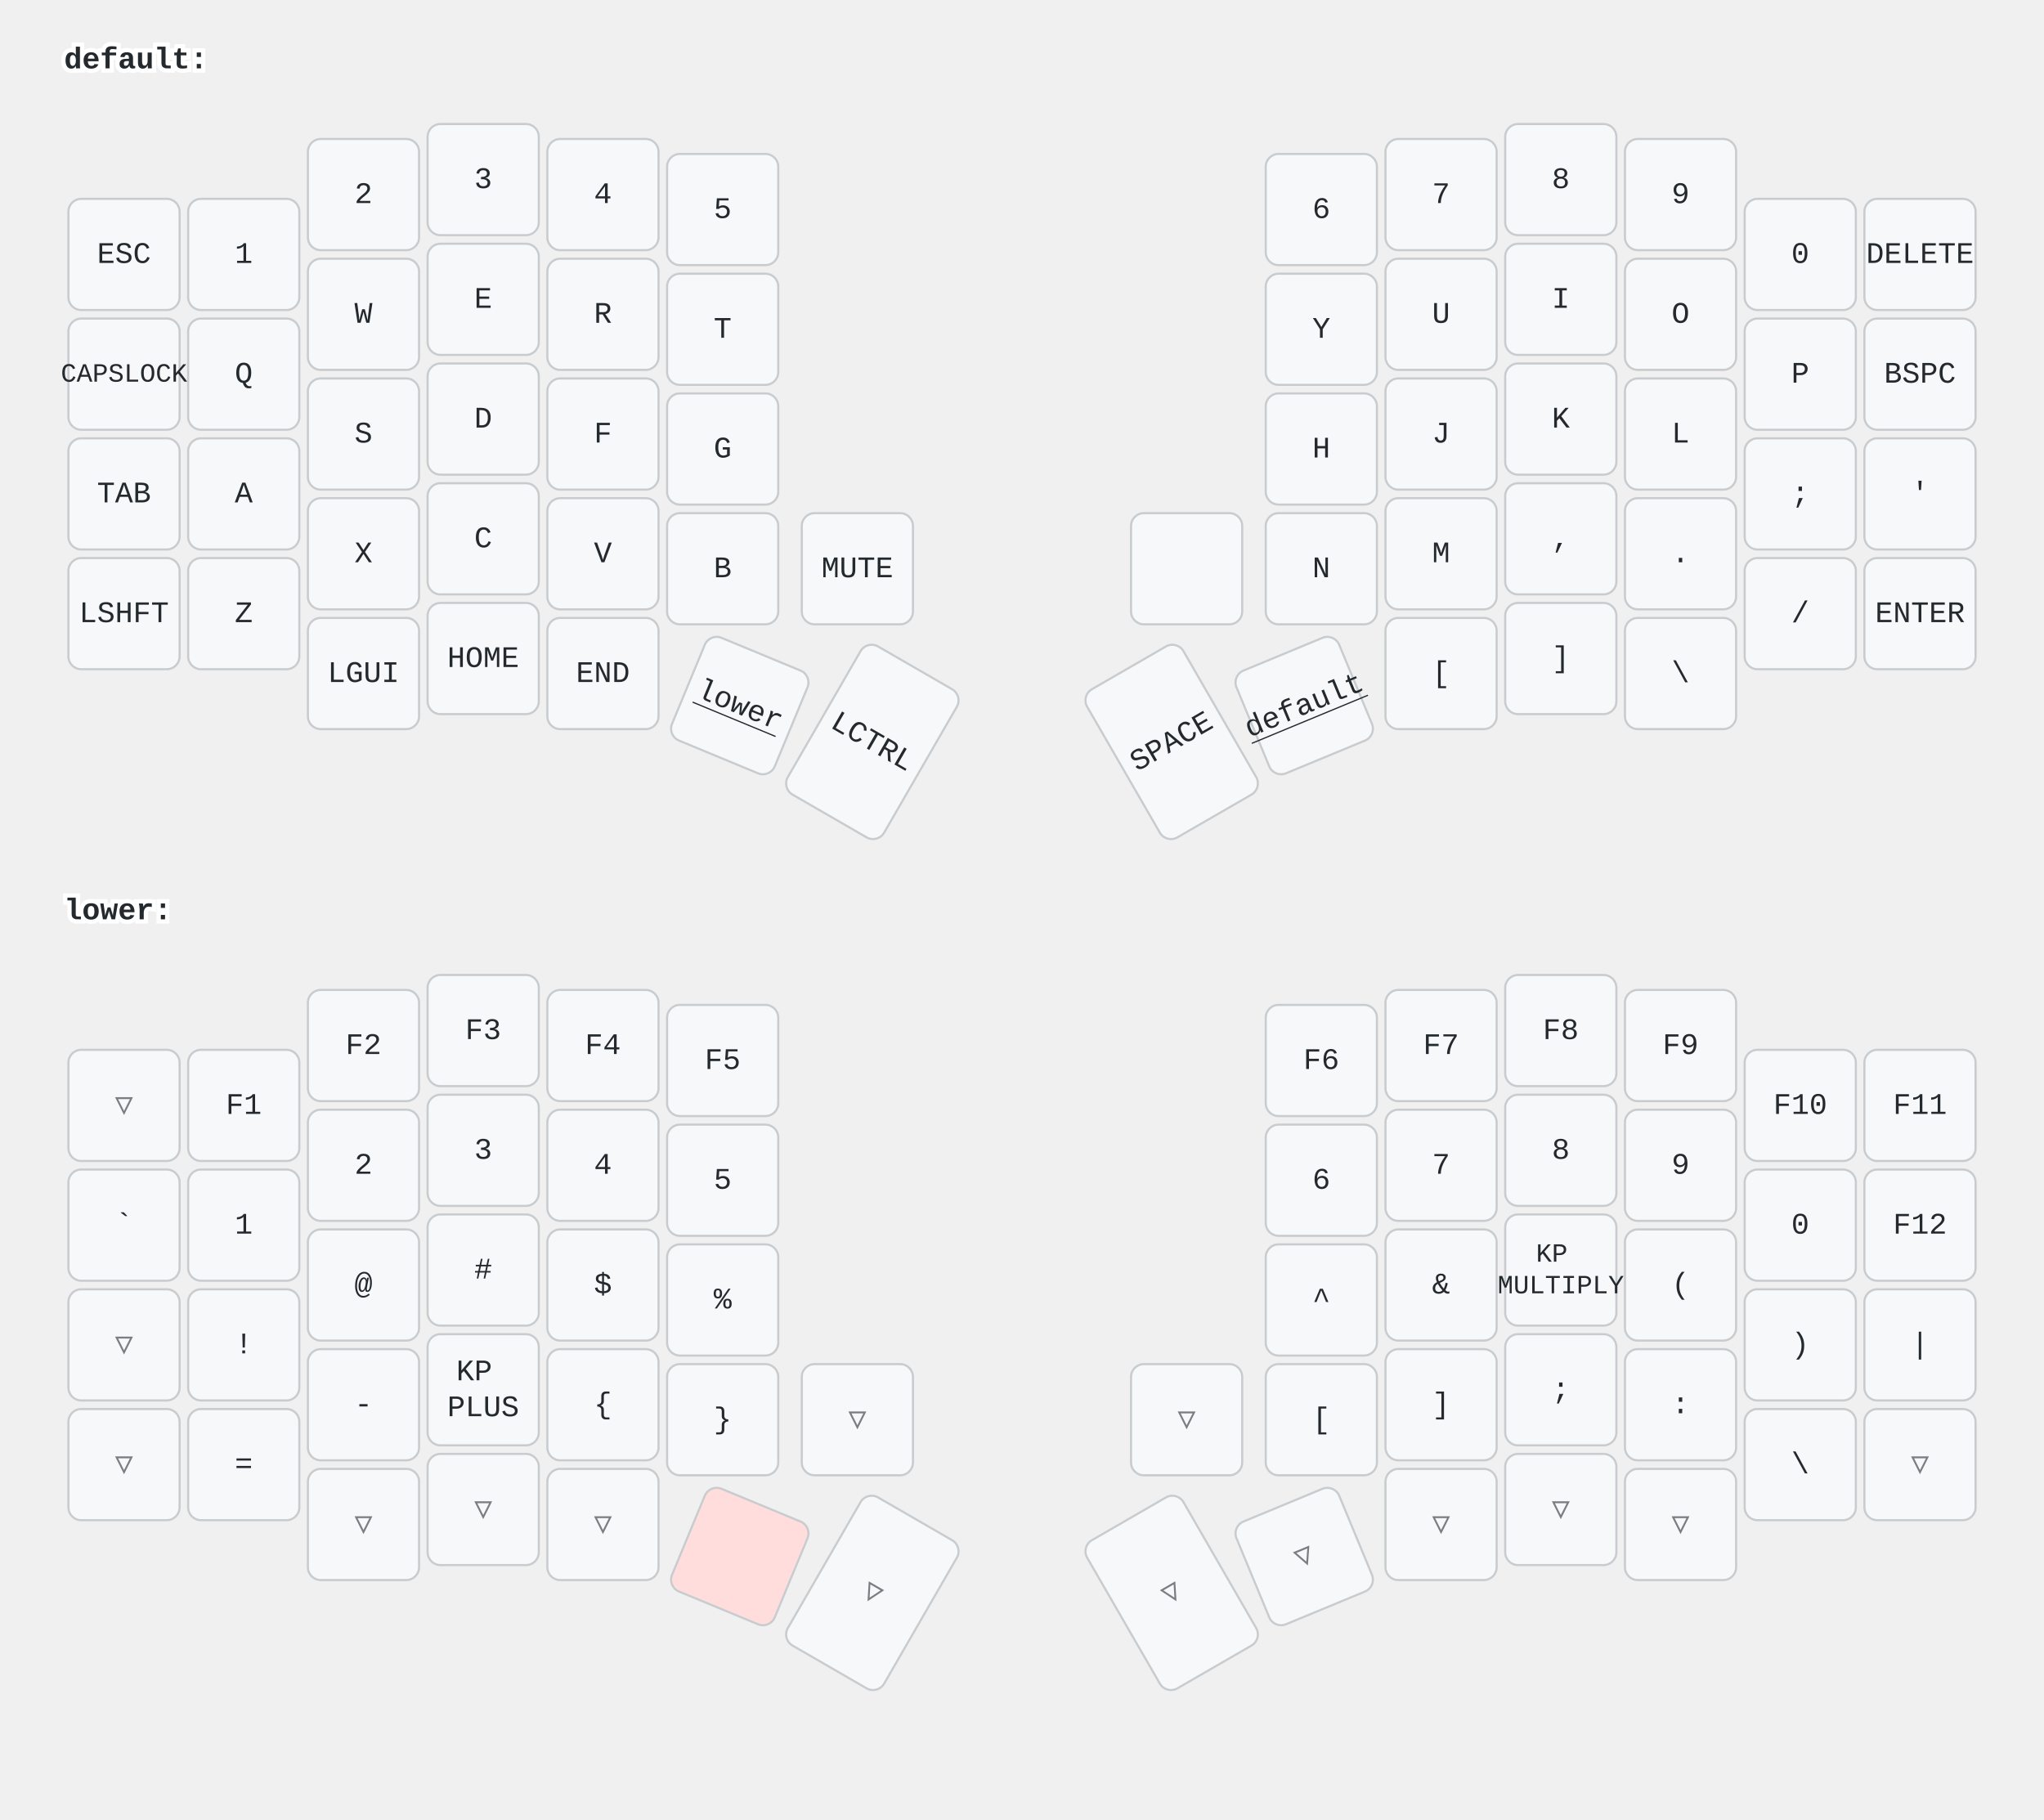
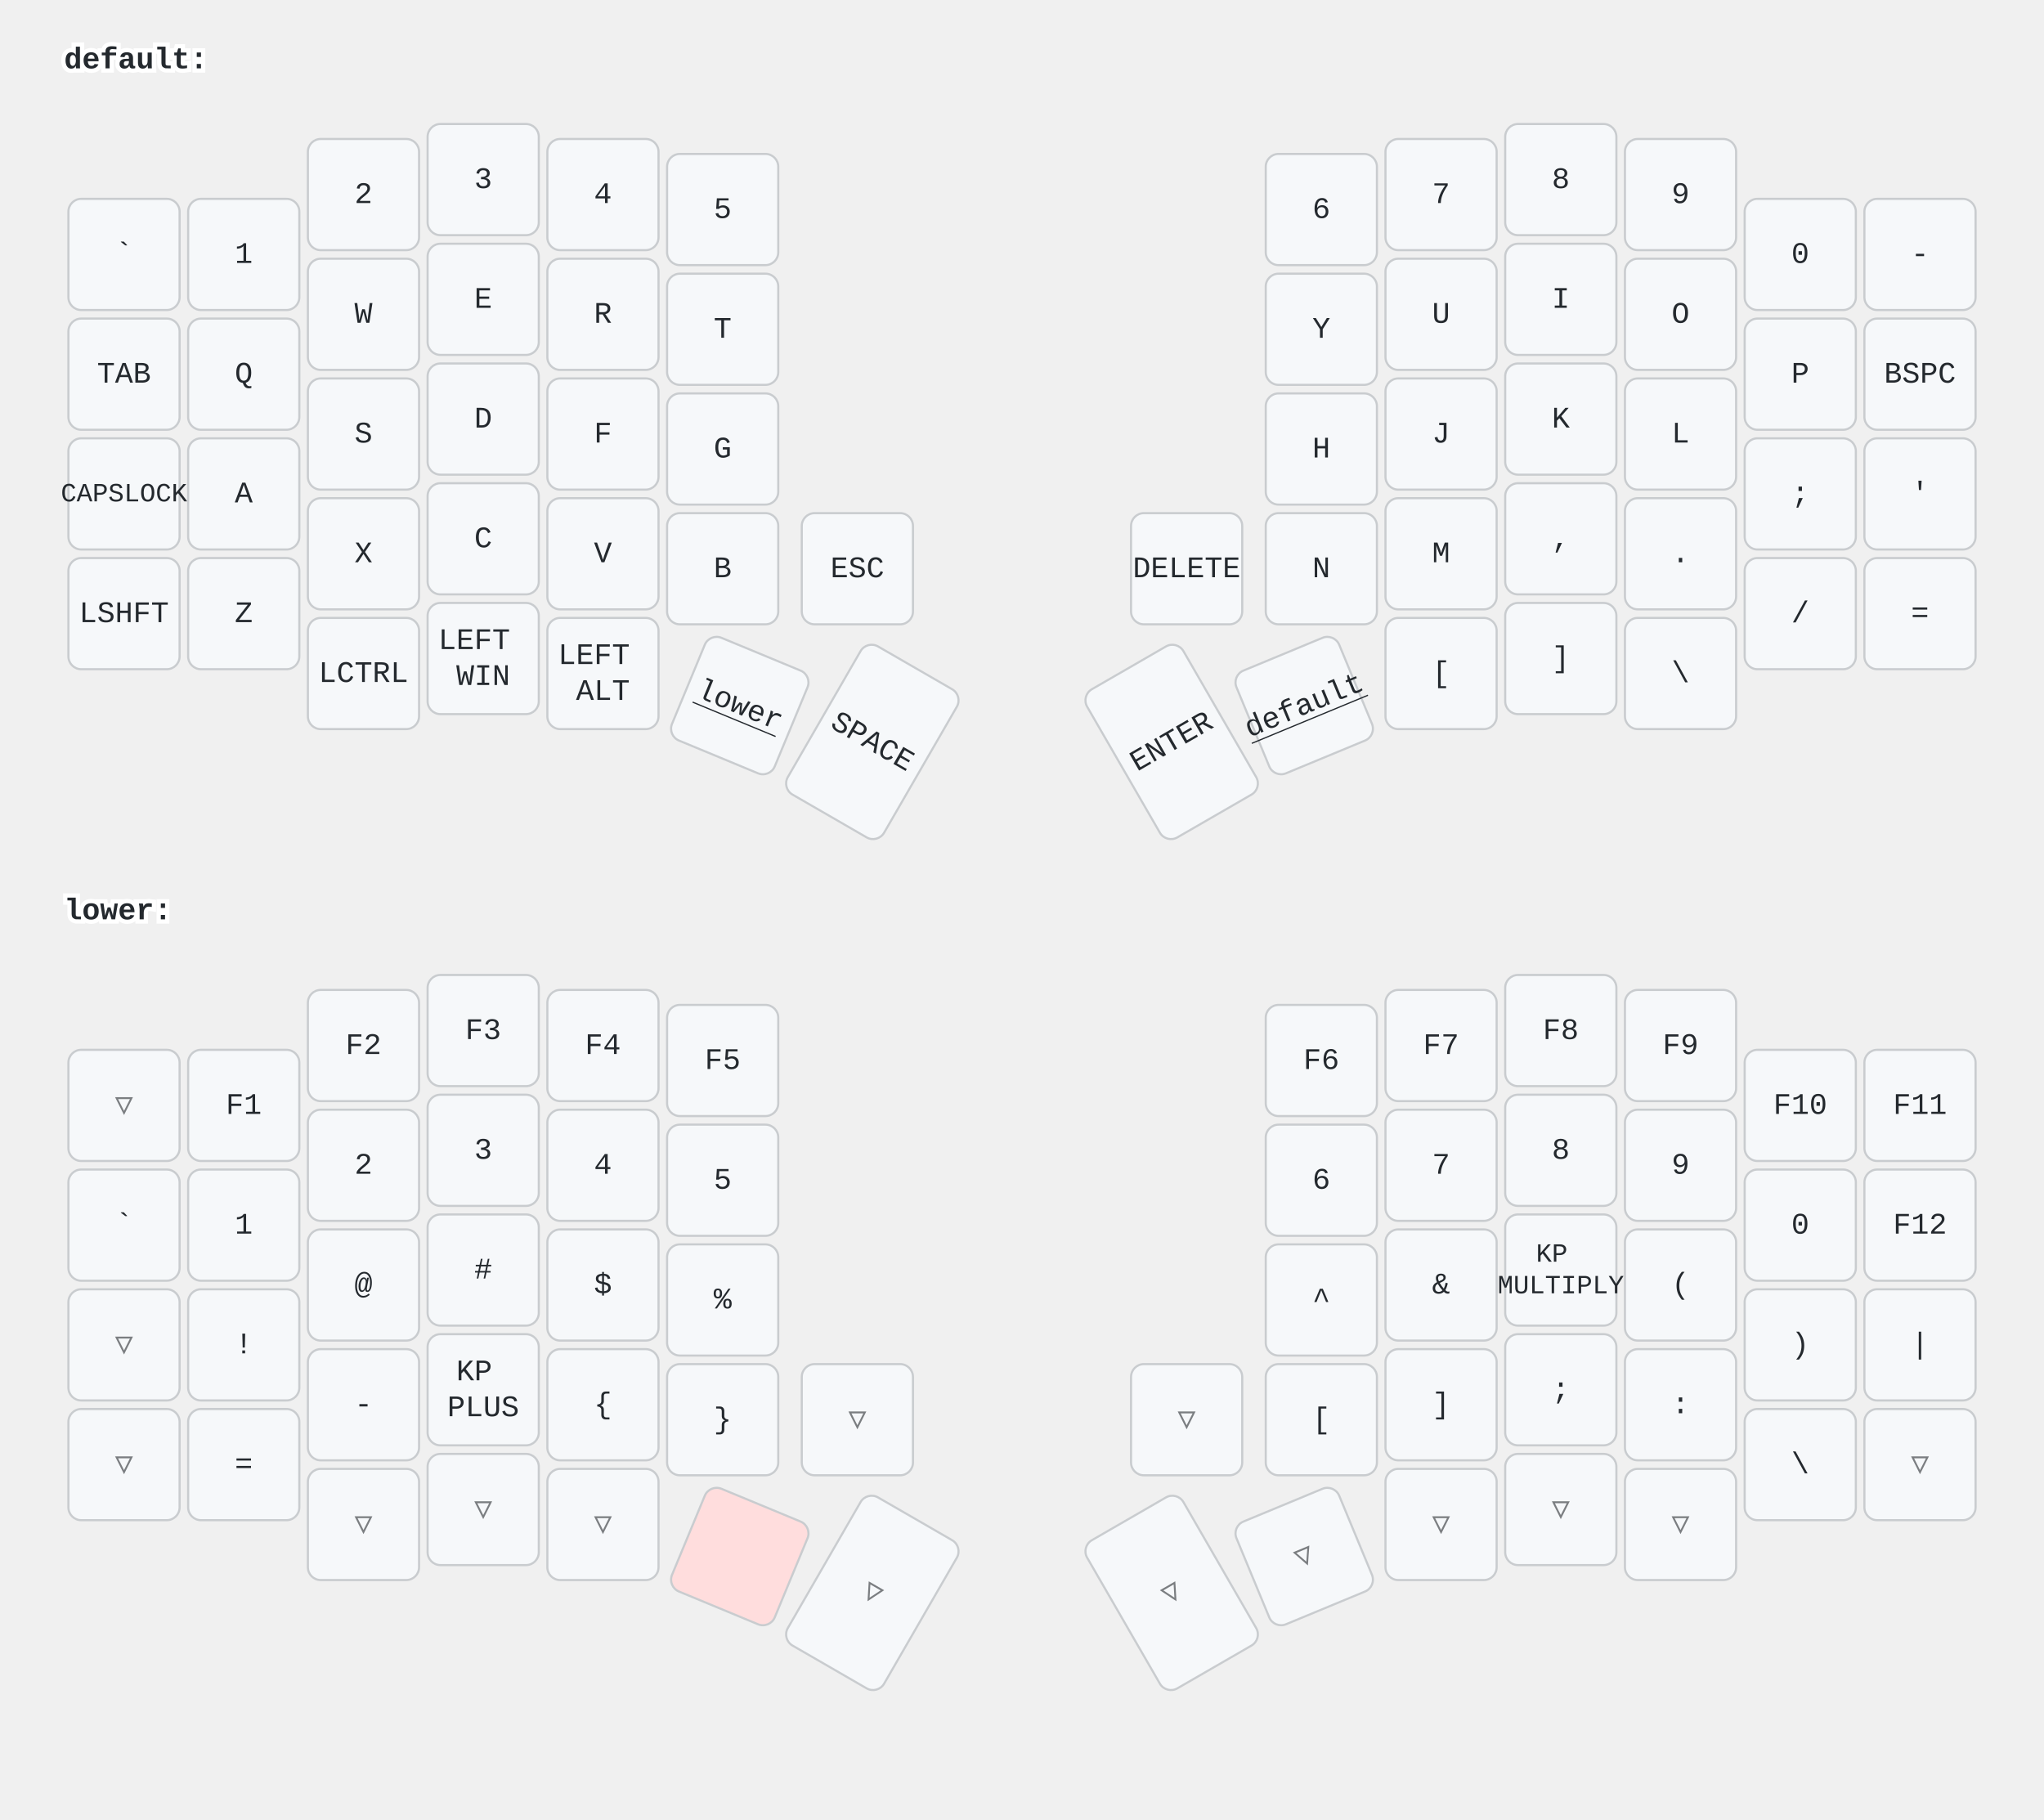
<svg xmlns="http://www.w3.org/2000/svg" width="956" height="851" viewBox="0 0 956 851" class="keymap">
  <style>/* inherit to force styles through use tags */
svg path {
    fill: inherit;
}

/* font and background color specifications */
svg.keymap {
    font-family: SFMono-Regular,Consolas,Liberation Mono,Menlo,monospace;
    font-size: 14px;
    font-kerning: normal;
    text-rendering: optimizeLegibility;
    fill: #24292e;
}

/* default key styling */
rect.key {
    fill: #f6f8fa;
}

rect.key, rect.combo {
    stroke: #c9cccf;
    stroke-width: 1;
}

/* default key side styling, only used is draw_key_sides is set */
rect.side {
    filter: brightness(90%);
}

/* color accent for combo boxes */
rect.combo, rect.combo-separate {
    fill: #cdf;
}

/* color accent for held keys */
rect.held, rect.combo.held {
    fill: #fdd;
}

/* color accent for ghost (optional) keys */
rect.ghost, rect.combo.ghost {
    stroke-dasharray: 4, 4;
    stroke-width: 2;
}

text {
    text-anchor: middle;
    dominant-baseline: middle;
}

/* styling for layer labels */
text.label {
    font-weight: bold;
    text-anchor: start;
    stroke: white;
    stroke-width: 4;
    paint-order: stroke;
}

/* styling for optional footer */
text.footer {
    text-anchor: end;
    dominant-baseline: auto;
    stroke: white;
    stroke-width: 4;
    paint-order: stroke;
}

/* styling for combo tap, and key non-tap label text */
text.combo, text.hold, text.shifted, text.left, text.right {
    font-size: 11px;
}

text.hold {
    text-anchor: middle;
    dominant-baseline: auto;
}

text.shifted {
    text-anchor: middle;
    dominant-baseline: hanging;
}

text.left {
    text-anchor: start;
}

text.right {
    text-anchor: end;
}

text.layer-activator {
    text-decoration: underline;
}

/* styling for hold/shifted label text in combo box */
text.combo.hold, text.combo.shifted, text.combo.left, text.combo.right {
    font-size: 8px;
}

/* lighter symbol for transparent keys */
text.trans {
    fill: #7b7e81;
}

/* styling for combo dendrons */
path.combo {
    stroke-width: 1;
    stroke: gray;
    fill: none;
}

/* Start Tabler Icons Cleanup */
/* cannot use height/width with glyphs */
.icon-tabler &gt; path {
    fill: inherit;
    stroke: inherit;
    stroke-width: 2;
}
/* hide tabler's default box */
.icon-tabler &gt; path[stroke="none"][fill="none"] {
    visibility: hidden;
}
/* End Tabler Icons Cleanup */
</style>
  <g transform="translate(30, 0)" class="layer-default">
    <text x="0" y="28" class="label" id="default">default:</text>
    <g transform="translate(0, 56)">
      <g transform="translate(28, 63)" class="key keypos-0">
        <rect rx="6" ry="6" x="-26" y="-26" width="52" height="52" class="key" />
-         <text x="0" y="0" class="key tap">ESC</text>
+         <text x="0" y="0" class="key tap">`</text>
      </g>
      <g transform="translate(84, 63)" class="key keypos-1">
        <rect rx="6" ry="6" x="-26" y="-26" width="52" height="52" class="key" />
        <text x="0" y="0" class="key tap">1</text>
      </g>
      <g transform="translate(140, 35)" class="key keypos-2">
        <rect rx="6" ry="6" x="-26" y="-26" width="52" height="52" class="key" />
        <text x="0" y="0" class="key tap">2</text>
      </g>
      <g transform="translate(196, 28)" class="key keypos-3">
        <rect rx="6" ry="6" x="-26" y="-26" width="52" height="52" class="key" />
        <text x="0" y="0" class="key tap">3</text>
      </g>
      <g transform="translate(252, 35)" class="key keypos-4">
        <rect rx="6" ry="6" x="-26" y="-26" width="52" height="52" class="key" />
        <text x="0" y="0" class="key tap">4</text>
      </g>
      <g transform="translate(308, 42)" class="key keypos-5">
        <rect rx="6" ry="6" x="-26" y="-26" width="52" height="52" class="key" />
        <text x="0" y="0" class="key tap">5</text>
      </g>
      <g transform="translate(588, 42)" class="key keypos-6">
        <rect rx="6" ry="6" x="-26" y="-26" width="52" height="52" class="key" />
        <text x="0" y="0" class="key tap">6</text>
      </g>
      <g transform="translate(644, 35)" class="key keypos-7">
        <rect rx="6" ry="6" x="-26" y="-26" width="52" height="52" class="key" />
        <text x="0" y="0" class="key tap">7</text>
      </g>
      <g transform="translate(700, 28)" class="key keypos-8">
        <rect rx="6" ry="6" x="-26" y="-26" width="52" height="52" class="key" />
        <text x="0" y="0" class="key tap">8</text>
      </g>
      <g transform="translate(756, 35)" class="key keypos-9">
        <rect rx="6" ry="6" x="-26" y="-26" width="52" height="52" class="key" />
        <text x="0" y="0" class="key tap">9</text>
      </g>
      <g transform="translate(812, 63)" class="key keypos-10">
        <rect rx="6" ry="6" x="-26" y="-26" width="52" height="52" class="key" />
        <text x="0" y="0" class="key tap">0</text>
      </g>
      <g transform="translate(868, 63)" class="key keypos-11">
        <rect rx="6" ry="6" x="-26" y="-26" width="52" height="52" class="key" />
-         <text x="0" y="0" class="key tap">DELETE</text>
+         <text x="0" y="0" class="key tap">-</text>
      </g>
      <g transform="translate(28, 119)" class="key keypos-12">
+         <rect rx="6" ry="6" x="-26" y="-26" width="52" height="52" class="key" />
+         <text x="0" y="0" class="key tap">TAB</text>
+       </g>
+       <g transform="translate(84, 119)" class="key keypos-13">
+         <rect rx="6" ry="6" x="-26" y="-26" width="52" height="52" class="key" />
+         <text x="0" y="0" class="key tap">Q</text>
+       </g>
+       <g transform="translate(140, 91)" class="key keypos-14">
+         <rect rx="6" ry="6" x="-26" y="-26" width="52" height="52" class="key" />
+         <text x="0" y="0" class="key tap">W</text>
+       </g>
+       <g transform="translate(196, 84)" class="key keypos-15">
+         <rect rx="6" ry="6" x="-26" y="-26" width="52" height="52" class="key" />
+         <text x="0" y="0" class="key tap">E</text>
+       </g>
+       <g transform="translate(252, 91)" class="key keypos-16">
+         <rect rx="6" ry="6" x="-26" y="-26" width="52" height="52" class="key" />
+         <text x="0" y="0" class="key tap">R</text>
+       </g>
+       <g transform="translate(308, 98)" class="key keypos-17">
+         <rect rx="6" ry="6" x="-26" y="-26" width="52" height="52" class="key" />
+         <text x="0" y="0" class="key tap">T</text>
+       </g>
+       <g transform="translate(588, 98)" class="key keypos-18">
+         <rect rx="6" ry="6" x="-26" y="-26" width="52" height="52" class="key" />
+         <text x="0" y="0" class="key tap">Y</text>
+       </g>
+       <g transform="translate(644, 91)" class="key keypos-19">
+         <rect rx="6" ry="6" x="-26" y="-26" width="52" height="52" class="key" />
+         <text x="0" y="0" class="key tap">U</text>
+       </g>
+       <g transform="translate(700, 84)" class="key keypos-20">
+         <rect rx="6" ry="6" x="-26" y="-26" width="52" height="52" class="key" />
+         <text x="0" y="0" class="key tap">I</text>
+       </g>
+       <g transform="translate(756, 91)" class="key keypos-21">
+         <rect rx="6" ry="6" x="-26" y="-26" width="52" height="52" class="key" />
+         <text x="0" y="0" class="key tap">O</text>
+       </g>
+       <g transform="translate(812, 119)" class="key keypos-22">
+         <rect rx="6" ry="6" x="-26" y="-26" width="52" height="52" class="key" />
+         <text x="0" y="0" class="key tap">P</text>
+       </g>
+       <g transform="translate(868, 119)" class="key keypos-23">
+         <rect rx="6" ry="6" x="-26" y="-26" width="52" height="52" class="key" />
+         <text x="0" y="0" class="key tap">BSPC</text>
+       </g>
+       <g transform="translate(28, 175)" class="key keypos-24">
        <rect rx="6" ry="6" x="-26" y="-26" width="52" height="52" class="key" />
        <text x="0" y="0" class="key tap">
          <tspan style="font-size: 88%">CAPSLOCK</tspan>
        </text>
      </g>
-       <g transform="translate(84, 119)" class="key keypos-13">
-         <rect rx="6" ry="6" x="-26" y="-26" width="52" height="52" class="key" />
-         <text x="0" y="0" class="key tap">Q</text>
-       </g>
-       <g transform="translate(140, 91)" class="key keypos-14">
-         <rect rx="6" ry="6" x="-26" y="-26" width="52" height="52" class="key" />
-         <text x="0" y="0" class="key tap">W</text>
-       </g>
-       <g transform="translate(196, 84)" class="key keypos-15">
-         <rect rx="6" ry="6" x="-26" y="-26" width="52" height="52" class="key" />
-         <text x="0" y="0" class="key tap">E</text>
-       </g>
-       <g transform="translate(252, 91)" class="key keypos-16">
-         <rect rx="6" ry="6" x="-26" y="-26" width="52" height="52" class="key" />
-         <text x="0" y="0" class="key tap">R</text>
-       </g>
-       <g transform="translate(308, 98)" class="key keypos-17">
-         <rect rx="6" ry="6" x="-26" y="-26" width="52" height="52" class="key" />
-         <text x="0" y="0" class="key tap">T</text>
-       </g>
-       <g transform="translate(588, 98)" class="key keypos-18">
-         <rect rx="6" ry="6" x="-26" y="-26" width="52" height="52" class="key" />
-         <text x="0" y="0" class="key tap">Y</text>
-       </g>
-       <g transform="translate(644, 91)" class="key keypos-19">
-         <rect rx="6" ry="6" x="-26" y="-26" width="52" height="52" class="key" />
-         <text x="0" y="0" class="key tap">U</text>
-       </g>
-       <g transform="translate(700, 84)" class="key keypos-20">
-         <rect rx="6" ry="6" x="-26" y="-26" width="52" height="52" class="key" />
-         <text x="0" y="0" class="key tap">I</text>
-       </g>
-       <g transform="translate(756, 91)" class="key keypos-21">
-         <rect rx="6" ry="6" x="-26" y="-26" width="52" height="52" class="key" />
-         <text x="0" y="0" class="key tap">O</text>
-       </g>
-       <g transform="translate(812, 119)" class="key keypos-22">
-         <rect rx="6" ry="6" x="-26" y="-26" width="52" height="52" class="key" />
-         <text x="0" y="0" class="key tap">P</text>
-       </g>
-       <g transform="translate(868, 119)" class="key keypos-23">
-         <rect rx="6" ry="6" x="-26" y="-26" width="52" height="52" class="key" />
-         <text x="0" y="0" class="key tap">BSPC</text>
-       </g>
-       <g transform="translate(28, 175)" class="key keypos-24">
-         <rect rx="6" ry="6" x="-26" y="-26" width="52" height="52" class="key" />
-         <text x="0" y="0" class="key tap">TAB</text>
-       </g>
      <g transform="translate(84, 175)" class="key keypos-25">
        <rect rx="6" ry="6" x="-26" y="-26" width="52" height="52" class="key" />
        <text x="0" y="0" class="key tap">A</text>
      </g>
      <g transform="translate(140, 147)" class="key keypos-26">
        <rect rx="6" ry="6" x="-26" y="-26" width="52" height="52" class="key" />
        <text x="0" y="0" class="key tap">S</text>
      </g>
      <g transform="translate(196, 140)" class="key keypos-27">
        <rect rx="6" ry="6" x="-26" y="-26" width="52" height="52" class="key" />
        <text x="0" y="0" class="key tap">D</text>
      </g>
      <g transform="translate(252, 147)" class="key keypos-28">
        <rect rx="6" ry="6" x="-26" y="-26" width="52" height="52" class="key" />
        <text x="0" y="0" class="key tap">F</text>
      </g>
      <g transform="translate(308, 154)" class="key keypos-29">
        <rect rx="6" ry="6" x="-26" y="-26" width="52" height="52" class="key" />
        <text x="0" y="0" class="key tap">G</text>
      </g>
      <g transform="translate(588, 154)" class="key keypos-30">
        <rect rx="6" ry="6" x="-26" y="-26" width="52" height="52" class="key" />
        <text x="0" y="0" class="key tap">H</text>
      </g>
      <g transform="translate(644, 147)" class="key keypos-31">
        <rect rx="6" ry="6" x="-26" y="-26" width="52" height="52" class="key" />
        <text x="0" y="0" class="key tap">J</text>
      </g>
      <g transform="translate(700, 140)" class="key keypos-32">
        <rect rx="6" ry="6" x="-26" y="-26" width="52" height="52" class="key" />
        <text x="0" y="0" class="key tap">K</text>
      </g>
      <g transform="translate(756, 147)" class="key keypos-33">
        <rect rx="6" ry="6" x="-26" y="-26" width="52" height="52" class="key" />
        <text x="0" y="0" class="key tap">L</text>
      </g>
      <g transform="translate(812, 175)" class="key keypos-34">
        <rect rx="6" ry="6" x="-26" y="-26" width="52" height="52" class="key" />
        <text x="0" y="0" class="key tap">;</text>
      </g>
      <g transform="translate(868, 175)" class="key keypos-35">
        <rect rx="6" ry="6" x="-26" y="-26" width="52" height="52" class="key" />
        <text x="0" y="0" class="key tap">'</text>
      </g>
      <g transform="translate(28, 231)" class="key keypos-36">
        <rect rx="6" ry="6" x="-26" y="-26" width="52" height="52" class="key" />
        <text x="0" y="0" class="key tap">LSHFT</text>
      </g>
      <g transform="translate(84, 231)" class="key keypos-37">
        <rect rx="6" ry="6" x="-26" y="-26" width="52" height="52" class="key" />
        <text x="0" y="0" class="key tap">Z</text>
      </g>
      <g transform="translate(140, 203)" class="key keypos-38">
        <rect rx="6" ry="6" x="-26" y="-26" width="52" height="52" class="key" />
        <text x="0" y="0" class="key tap">X</text>
      </g>
      <g transform="translate(196, 196)" class="key keypos-39">
        <rect rx="6" ry="6" x="-26" y="-26" width="52" height="52" class="key" />
        <text x="0" y="0" class="key tap">C</text>
      </g>
      <g transform="translate(252, 203)" class="key keypos-40">
        <rect rx="6" ry="6" x="-26" y="-26" width="52" height="52" class="key" />
        <text x="0" y="0" class="key tap">V</text>
      </g>
      <g transform="translate(308, 210)" class="key keypos-41">
        <rect rx="6" ry="6" x="-26" y="-26" width="52" height="52" class="key" />
        <text x="0" y="0" class="key tap">B</text>
      </g>
      <g transform="translate(371, 210)" class="key keypos-42">
        <rect rx="6" ry="6" x="-26" y="-26" width="52" height="52" class="key" />
-         <text x="0" y="0" class="key tap">MUTE</text>
+         <text x="0" y="0" class="key tap">ESC</text>
      </g>
      <g transform="translate(525, 210)" class="key keypos-43">
        <rect rx="6" ry="6" x="-26" y="-26" width="52" height="52" class="key" />
+         <text x="0" y="0" class="key tap">DELETE</text>
      </g>
      <g transform="translate(588, 210)" class="key keypos-44">
        <rect rx="6" ry="6" x="-26" y="-26" width="52" height="52" class="key" />
        <text x="0" y="0" class="key tap">N</text>
      </g>
      <g transform="translate(644, 203)" class="key keypos-45">
        <rect rx="6" ry="6" x="-26" y="-26" width="52" height="52" class="key" />
        <text x="0" y="0" class="key tap">M</text>
      </g>
      <g transform="translate(700, 196)" class="key keypos-46">
        <rect rx="6" ry="6" x="-26" y="-26" width="52" height="52" class="key" />
        <text x="0" y="0" class="key tap">,</text>
      </g>
      <g transform="translate(756, 203)" class="key keypos-47">
        <rect rx="6" ry="6" x="-26" y="-26" width="52" height="52" class="key" />
        <text x="0" y="0" class="key tap">.</text>
      </g>
      <g transform="translate(812, 231)" class="key keypos-48">
        <rect rx="6" ry="6" x="-26" y="-26" width="52" height="52" class="key" />
        <text x="0" y="0" class="key tap">/</text>
      </g>
      <g transform="translate(868, 231)" class="key keypos-49">
        <rect rx="6" ry="6" x="-26" y="-26" width="52" height="52" class="key" />
-         <text x="0" y="0" class="key tap">ENTER</text>
+         <text x="0" y="0" class="key tap">=</text>
      </g>
      <g transform="translate(140, 259)" class="key keypos-50">
        <rect rx="6" ry="6" x="-26" y="-26" width="52" height="52" class="key" />
-         <text x="0" y="0" class="key tap">LGUI</text>
+         <text x="0" y="0" class="key tap">LCTRL</text>
      </g>
      <g transform="translate(196, 252)" class="key keypos-51">
        <rect rx="6" ry="6" x="-26" y="-26" width="52" height="52" class="key" />
-         <text x="0" y="0" class="key tap">HOME</text>
+         <text x="0" y="0" class="key tap">
+           <tspan x="0" dy="-0.6em">LEFT</tspan>
+           <tspan x="0" dy="1.2em">WIN</tspan>
+         </text>
      </g>
      <g transform="translate(252, 259)" class="key keypos-52">
        <rect rx="6" ry="6" x="-26" y="-26" width="52" height="52" class="key" />
-         <text x="0" y="0" class="key tap">END</text>
+         <text x="0" y="0" class="key tap">
+           <tspan x="0" dy="-0.6em">LEFT</tspan>
+           <tspan x="0" dy="1.2em">ALT</tspan>
+         </text>
      </g>
      <g transform="translate(316, 274) rotate(22.5)" class="key keypos-53">
        <rect rx="6" ry="6" x="-26" y="-26" width="52" height="52" class="key" />
        <a href="#lower">
          <text x="0" y="0" class="key tap layer-activator">lower</text>
        </a>
      </g>
      <g transform="translate(378, 291) rotate(30.0)" class="key keypos-54">
        <rect rx="6" ry="6" x="-26" y="-40" width="52" height="80" class="key" />
-         <text x="0" y="0" class="key tap">LCTRL</text>
+         <text x="0" y="0" class="key tap">SPACE</text>
      </g>
      <g transform="translate(518, 291) rotate(-30.0)" class="key keypos-55">
        <rect rx="6" ry="6" x="-26" y="-40" width="52" height="80" class="key" />
-         <text x="0" y="0" class="key tap">SPACE</text>
+         <text x="0" y="0" class="key tap">ENTER</text>
      </g>
      <g transform="translate(580, 274) rotate(-22.5)" class="key keypos-56">
        <rect rx="6" ry="6" x="-26" y="-26" width="52" height="52" class="key" />
        <a href="#default">
          <text x="0" y="0" class="key tap layer-activator">default</text>
        </a>
      </g>
      <g transform="translate(644, 259)" class="key keypos-57">
        <rect rx="6" ry="6" x="-26" y="-26" width="52" height="52" class="key" />
        <text x="0" y="0" class="key tap">[</text>
      </g>
      <g transform="translate(700, 252)" class="key keypos-58">
        <rect rx="6" ry="6" x="-26" y="-26" width="52" height="52" class="key" />
        <text x="0" y="0" class="key tap">]</text>
      </g>
      <g transform="translate(756, 259)" class="key keypos-59">
        <rect rx="6" ry="6" x="-26" y="-26" width="52" height="52" class="key" />
        <text x="0" y="0" class="key tap">\</text>
      </g>
    </g>
  </g>
  <g transform="translate(30, 398)" class="layer-lower">
    <text x="0" y="28" class="label" id="lower">lower:</text>
    <g transform="translate(0, 56)">
      <g transform="translate(28, 63)" class="key trans keypos-0">
        <rect rx="6" ry="6" x="-26" y="-26" width="52" height="52" class="key trans" />
        <text x="0" y="0" class="key trans tap">▽</text>
      </g>
      <g transform="translate(84, 63)" class="key keypos-1">
        <rect rx="6" ry="6" x="-26" y="-26" width="52" height="52" class="key" />
        <text x="0" y="0" class="key tap">F1</text>
      </g>
      <g transform="translate(140, 35)" class="key keypos-2">
        <rect rx="6" ry="6" x="-26" y="-26" width="52" height="52" class="key" />
        <text x="0" y="0" class="key tap">F2</text>
      </g>
      <g transform="translate(196, 28)" class="key keypos-3">
        <rect rx="6" ry="6" x="-26" y="-26" width="52" height="52" class="key" />
        <text x="0" y="0" class="key tap">F3</text>
      </g>
      <g transform="translate(252, 35)" class="key keypos-4">
        <rect rx="6" ry="6" x="-26" y="-26" width="52" height="52" class="key" />
        <text x="0" y="0" class="key tap">F4</text>
      </g>
      <g transform="translate(308, 42)" class="key keypos-5">
        <rect rx="6" ry="6" x="-26" y="-26" width="52" height="52" class="key" />
        <text x="0" y="0" class="key tap">F5</text>
      </g>
      <g transform="translate(588, 42)" class="key keypos-6">
        <rect rx="6" ry="6" x="-26" y="-26" width="52" height="52" class="key" />
        <text x="0" y="0" class="key tap">F6</text>
      </g>
      <g transform="translate(644, 35)" class="key keypos-7">
        <rect rx="6" ry="6" x="-26" y="-26" width="52" height="52" class="key" />
        <text x="0" y="0" class="key tap">F7</text>
      </g>
      <g transform="translate(700, 28)" class="key keypos-8">
        <rect rx="6" ry="6" x="-26" y="-26" width="52" height="52" class="key" />
        <text x="0" y="0" class="key tap">F8</text>
      </g>
      <g transform="translate(756, 35)" class="key keypos-9">
        <rect rx="6" ry="6" x="-26" y="-26" width="52" height="52" class="key" />
        <text x="0" y="0" class="key tap">F9</text>
      </g>
      <g transform="translate(812, 63)" class="key keypos-10">
        <rect rx="6" ry="6" x="-26" y="-26" width="52" height="52" class="key" />
        <text x="0" y="0" class="key tap">F10</text>
      </g>
      <g transform="translate(868, 63)" class="key keypos-11">
        <rect rx="6" ry="6" x="-26" y="-26" width="52" height="52" class="key" />
        <text x="0" y="0" class="key tap">F11</text>
      </g>
      <g transform="translate(28, 119)" class="key keypos-12">
        <rect rx="6" ry="6" x="-26" y="-26" width="52" height="52" class="key" />
        <text x="0" y="0" class="key tap">`</text>
      </g>
      <g transform="translate(84, 119)" class="key keypos-13">
        <rect rx="6" ry="6" x="-26" y="-26" width="52" height="52" class="key" />
        <text x="0" y="0" class="key tap">1</text>
      </g>
      <g transform="translate(140, 91)" class="key keypos-14">
        <rect rx="6" ry="6" x="-26" y="-26" width="52" height="52" class="key" />
        <text x="0" y="0" class="key tap">2</text>
      </g>
      <g transform="translate(196, 84)" class="key keypos-15">
        <rect rx="6" ry="6" x="-26" y="-26" width="52" height="52" class="key" />
        <text x="0" y="0" class="key tap">3</text>
      </g>
      <g transform="translate(252, 91)" class="key keypos-16">
        <rect rx="6" ry="6" x="-26" y="-26" width="52" height="52" class="key" />
        <text x="0" y="0" class="key tap">4</text>
      </g>
      <g transform="translate(308, 98)" class="key keypos-17">
        <rect rx="6" ry="6" x="-26" y="-26" width="52" height="52" class="key" />
        <text x="0" y="0" class="key tap">5</text>
      </g>
      <g transform="translate(588, 98)" class="key keypos-18">
        <rect rx="6" ry="6" x="-26" y="-26" width="52" height="52" class="key" />
        <text x="0" y="0" class="key tap">6</text>
      </g>
      <g transform="translate(644, 91)" class="key keypos-19">
        <rect rx="6" ry="6" x="-26" y="-26" width="52" height="52" class="key" />
        <text x="0" y="0" class="key tap">7</text>
      </g>
      <g transform="translate(700, 84)" class="key keypos-20">
        <rect rx="6" ry="6" x="-26" y="-26" width="52" height="52" class="key" />
        <text x="0" y="0" class="key tap">8</text>
      </g>
      <g transform="translate(756, 91)" class="key keypos-21">
        <rect rx="6" ry="6" x="-26" y="-26" width="52" height="52" class="key" />
        <text x="0" y="0" class="key tap">9</text>
      </g>
      <g transform="translate(812, 119)" class="key keypos-22">
        <rect rx="6" ry="6" x="-26" y="-26" width="52" height="52" class="key" />
        <text x="0" y="0" class="key tap">0</text>
      </g>
      <g transform="translate(868, 119)" class="key keypos-23">
        <rect rx="6" ry="6" x="-26" y="-26" width="52" height="52" class="key" />
        <text x="0" y="0" class="key tap">F12</text>
      </g>
      <g transform="translate(28, 175)" class="key trans keypos-24">
        <rect rx="6" ry="6" x="-26" y="-26" width="52" height="52" class="key trans" />
        <text x="0" y="0" class="key trans tap">▽</text>
      </g>
      <g transform="translate(84, 175)" class="key keypos-25">
        <rect rx="6" ry="6" x="-26" y="-26" width="52" height="52" class="key" />
        <text x="0" y="0" class="key tap">!</text>
      </g>
      <g transform="translate(140, 147)" class="key keypos-26">
        <rect rx="6" ry="6" x="-26" y="-26" width="52" height="52" class="key" />
        <text x="0" y="0" class="key tap">@</text>
      </g>
      <g transform="translate(196, 140)" class="key keypos-27">
        <rect rx="6" ry="6" x="-26" y="-26" width="52" height="52" class="key" />
        <text x="0" y="0" class="key tap">#</text>
      </g>
      <g transform="translate(252, 147)" class="key keypos-28">
        <rect rx="6" ry="6" x="-26" y="-26" width="52" height="52" class="key" />
        <text x="0" y="0" class="key tap">$</text>
      </g>
      <g transform="translate(308, 154)" class="key keypos-29">
        <rect rx="6" ry="6" x="-26" y="-26" width="52" height="52" class="key" />
        <text x="0" y="0" class="key tap">%</text>
      </g>
      <g transform="translate(588, 154)" class="key keypos-30">
        <rect rx="6" ry="6" x="-26" y="-26" width="52" height="52" class="key" />
        <text x="0" y="0" class="key tap">^</text>
      </g>
      <g transform="translate(644, 147)" class="key keypos-31">
        <rect rx="6" ry="6" x="-26" y="-26" width="52" height="52" class="key" />
        <text x="0" y="0" class="key tap">&amp;</text>
      </g>
      <g transform="translate(700, 140)" class="key keypos-32">
        <rect rx="6" ry="6" x="-26" y="-26" width="52" height="52" class="key" />
        <text x="0" y="0" class="key tap">
          <tspan x="0" dy="-0.6em" style="font-size: 88%">KP</tspan>
          <tspan x="0" dy="1.2em" style="font-size: 88%">MULTIPLY</tspan>
        </text>
      </g>
      <g transform="translate(756, 147)" class="key keypos-33">
        <rect rx="6" ry="6" x="-26" y="-26" width="52" height="52" class="key" />
        <text x="0" y="0" class="key tap">(</text>
      </g>
      <g transform="translate(812, 175)" class="key keypos-34">
        <rect rx="6" ry="6" x="-26" y="-26" width="52" height="52" class="key" />
        <text x="0" y="0" class="key tap">)</text>
      </g>
      <g transform="translate(868, 175)" class="key keypos-35">
        <rect rx="6" ry="6" x="-26" y="-26" width="52" height="52" class="key" />
        <text x="0" y="0" class="key tap">|</text>
      </g>
      <g transform="translate(28, 231)" class="key trans keypos-36">
        <rect rx="6" ry="6" x="-26" y="-26" width="52" height="52" class="key trans" />
        <text x="0" y="0" class="key trans tap">▽</text>
      </g>
      <g transform="translate(84, 231)" class="key keypos-37">
        <rect rx="6" ry="6" x="-26" y="-26" width="52" height="52" class="key" />
        <text x="0" y="0" class="key tap">=</text>
      </g>
      <g transform="translate(140, 203)" class="key keypos-38">
        <rect rx="6" ry="6" x="-26" y="-26" width="52" height="52" class="key" />
        <text x="0" y="0" class="key tap">-</text>
      </g>
      <g transform="translate(196, 196)" class="key keypos-39">
        <rect rx="6" ry="6" x="-26" y="-26" width="52" height="52" class="key" />
        <text x="0" y="0" class="key tap">
          <tspan x="0" dy="-0.6em">KP</tspan>
          <tspan x="0" dy="1.2em">PLUS</tspan>
        </text>
      </g>
      <g transform="translate(252, 203)" class="key keypos-40">
        <rect rx="6" ry="6" x="-26" y="-26" width="52" height="52" class="key" />
        <text x="0" y="0" class="key tap">{</text>
      </g>
      <g transform="translate(308, 210)" class="key keypos-41">
        <rect rx="6" ry="6" x="-26" y="-26" width="52" height="52" class="key" />
        <text x="0" y="0" class="key tap">}</text>
      </g>
      <g transform="translate(371, 210)" class="key trans keypos-42">
        <rect rx="6" ry="6" x="-26" y="-26" width="52" height="52" class="key trans" />
        <text x="0" y="0" class="key trans tap">▽</text>
      </g>
      <g transform="translate(525, 210)" class="key trans keypos-43">
        <rect rx="6" ry="6" x="-26" y="-26" width="52" height="52" class="key trans" />
        <text x="0" y="0" class="key trans tap">▽</text>
      </g>
      <g transform="translate(588, 210)" class="key keypos-44">
        <rect rx="6" ry="6" x="-26" y="-26" width="52" height="52" class="key" />
        <text x="0" y="0" class="key tap">[</text>
      </g>
      <g transform="translate(644, 203)" class="key keypos-45">
        <rect rx="6" ry="6" x="-26" y="-26" width="52" height="52" class="key" />
        <text x="0" y="0" class="key tap">]</text>
      </g>
      <g transform="translate(700, 196)" class="key keypos-46">
        <rect rx="6" ry="6" x="-26" y="-26" width="52" height="52" class="key" />
        <text x="0" y="0" class="key tap">;</text>
      </g>
      <g transform="translate(756, 203)" class="key keypos-47">
        <rect rx="6" ry="6" x="-26" y="-26" width="52" height="52" class="key" />
        <text x="0" y="0" class="key tap">:</text>
      </g>
      <g transform="translate(812, 231)" class="key keypos-48">
        <rect rx="6" ry="6" x="-26" y="-26" width="52" height="52" class="key" />
        <text x="0" y="0" class="key tap">\</text>
      </g>
      <g transform="translate(868, 231)" class="key trans keypos-49">
        <rect rx="6" ry="6" x="-26" y="-26" width="52" height="52" class="key trans" />
        <text x="0" y="0" class="key trans tap">▽</text>
      </g>
      <g transform="translate(140, 259)" class="key trans keypos-50">
        <rect rx="6" ry="6" x="-26" y="-26" width="52" height="52" class="key trans" />
        <text x="0" y="0" class="key trans tap">▽</text>
      </g>
      <g transform="translate(196, 252)" class="key trans keypos-51">
        <rect rx="6" ry="6" x="-26" y="-26" width="52" height="52" class="key trans" />
        <text x="0" y="0" class="key trans tap">▽</text>
      </g>
      <g transform="translate(252, 259)" class="key trans keypos-52">
        <rect rx="6" ry="6" x="-26" y="-26" width="52" height="52" class="key trans" />
        <text x="0" y="0" class="key trans tap">▽</text>
      </g>
      <g transform="translate(316, 274) rotate(22.5)" class="key held keypos-53">
        <rect rx="6" ry="6" x="-26" y="-26" width="52" height="52" class="key held" />
      </g>
      <g transform="translate(378, 291) rotate(30.0)" class="key trans keypos-54">
        <rect rx="6" ry="6" x="-26" y="-40" width="52" height="80" class="key trans" />
        <text x="0" y="0" class="key trans tap">▽</text>
      </g>
      <g transform="translate(518, 291) rotate(-30.0)" class="key trans keypos-55">
        <rect rx="6" ry="6" x="-26" y="-40" width="52" height="80" class="key trans" />
        <text x="0" y="0" class="key trans tap">▽</text>
      </g>
      <g transform="translate(580, 274) rotate(-22.5)" class="key trans keypos-56">
        <rect rx="6" ry="6" x="-26" y="-26" width="52" height="52" class="key trans" />
        <text x="0" y="0" class="key trans tap">▽</text>
      </g>
      <g transform="translate(644, 259)" class="key trans keypos-57">
        <rect rx="6" ry="6" x="-26" y="-26" width="52" height="52" class="key trans" />
        <text x="0" y="0" class="key trans tap">▽</text>
      </g>
      <g transform="translate(700, 252)" class="key trans keypos-58">
        <rect rx="6" ry="6" x="-26" y="-26" width="52" height="52" class="key trans" />
        <text x="0" y="0" class="key trans tap">▽</text>
      </g>
      <g transform="translate(756, 259)" class="key trans keypos-59">
        <rect rx="6" ry="6" x="-26" y="-26" width="52" height="52" class="key trans" />
        <text x="0" y="0" class="key trans tap">▽</text>
      </g>
    </g>
  </g>
</svg>
